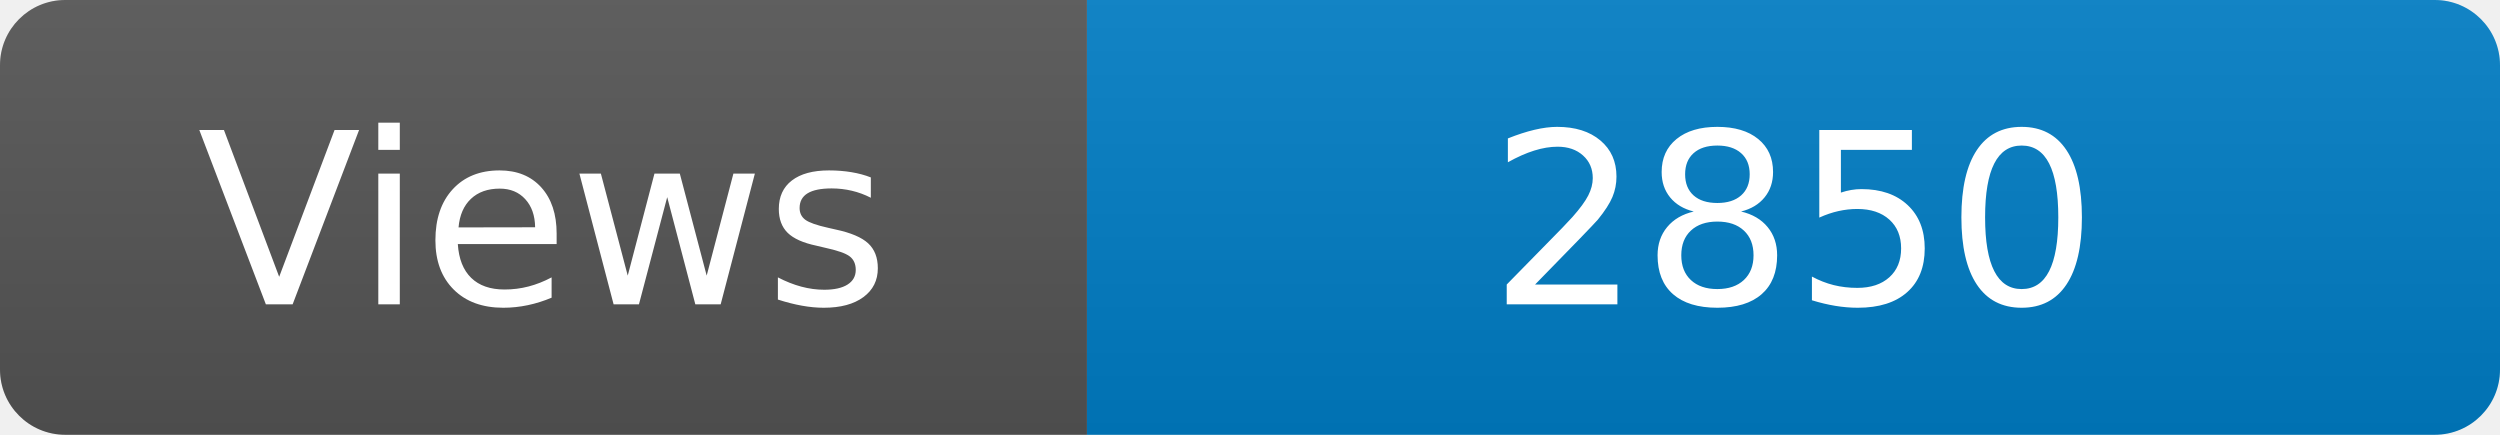
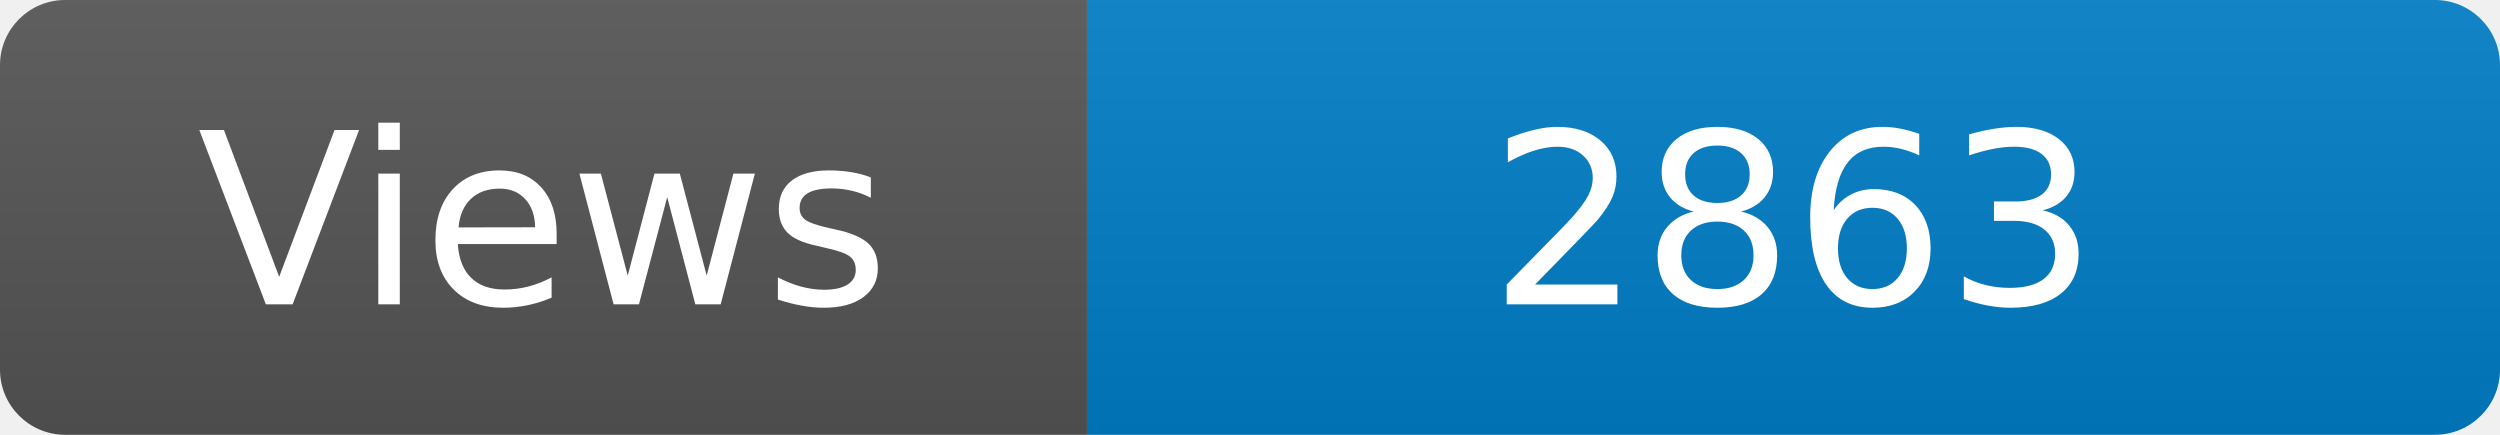
<svg xmlns="http://www.w3.org/2000/svg" width="115" height="20" role="img" aria-label="Maintained?: yes">
  <linearGradient id="s" x2="0" y2="100%">
    <stop offset="0" stop-color="#bbb" stop-opacity=".1" />
    <stop offset="1" stop-opacity=".1" />
  </linearGradient>
  <clipPath id="r">
    <rect width="115" height="20" rx="3" fill="#fff" />
  </clipPath>
  <g clip-path="url(#r)">
    <rect width="50" height="20" fill="#555" />
    <rect x="50" width="160" height="20" fill="#007ec6" />
    <rect width="115" height="20" fill="url(#s)" />
  </g>
  <g fill="#fff" text-anchor="middle" font-family="Verdana,Geneva,DejaVu Sans,sans-serif" font-size="110">
    <text x="250" y="140" transform="scale(.1)" fill="#fff">Views</text>
-     <text x="825" y="140" transform="scale(.1)" fill="#fff">2850</text>
+     <text x="825" y="140" transform="scale(.1)" fill="#fff">2863</text>
  </g>
</svg>
